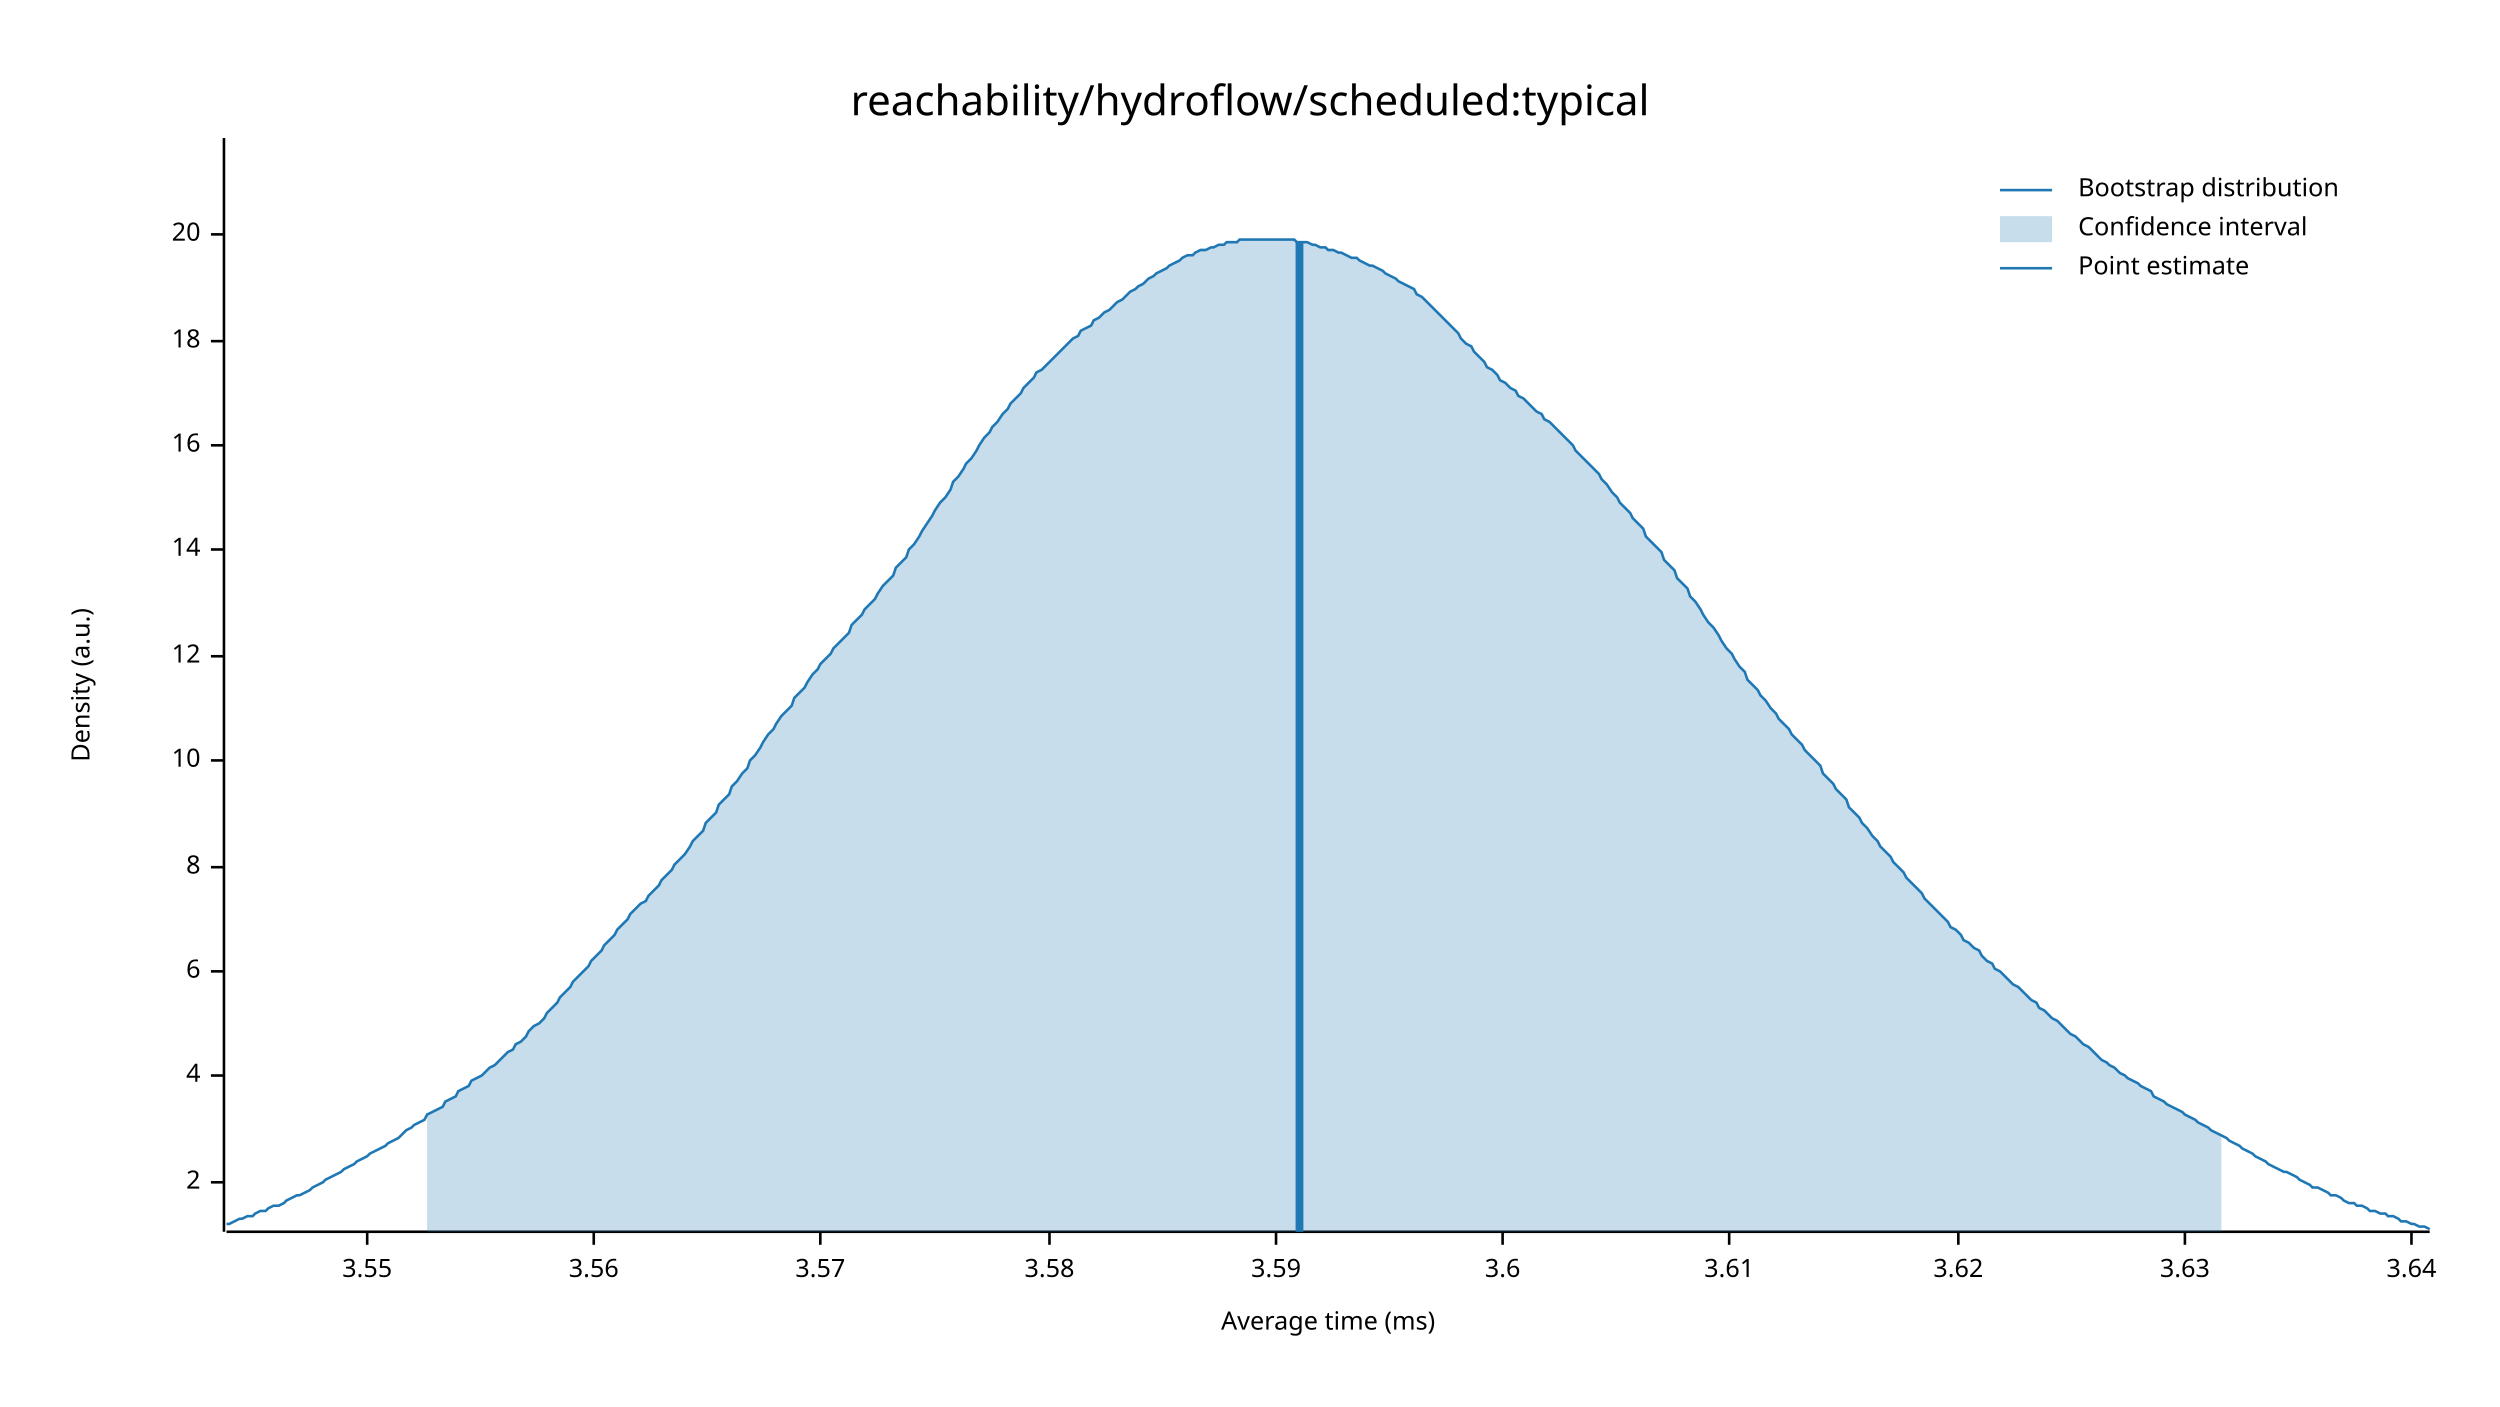
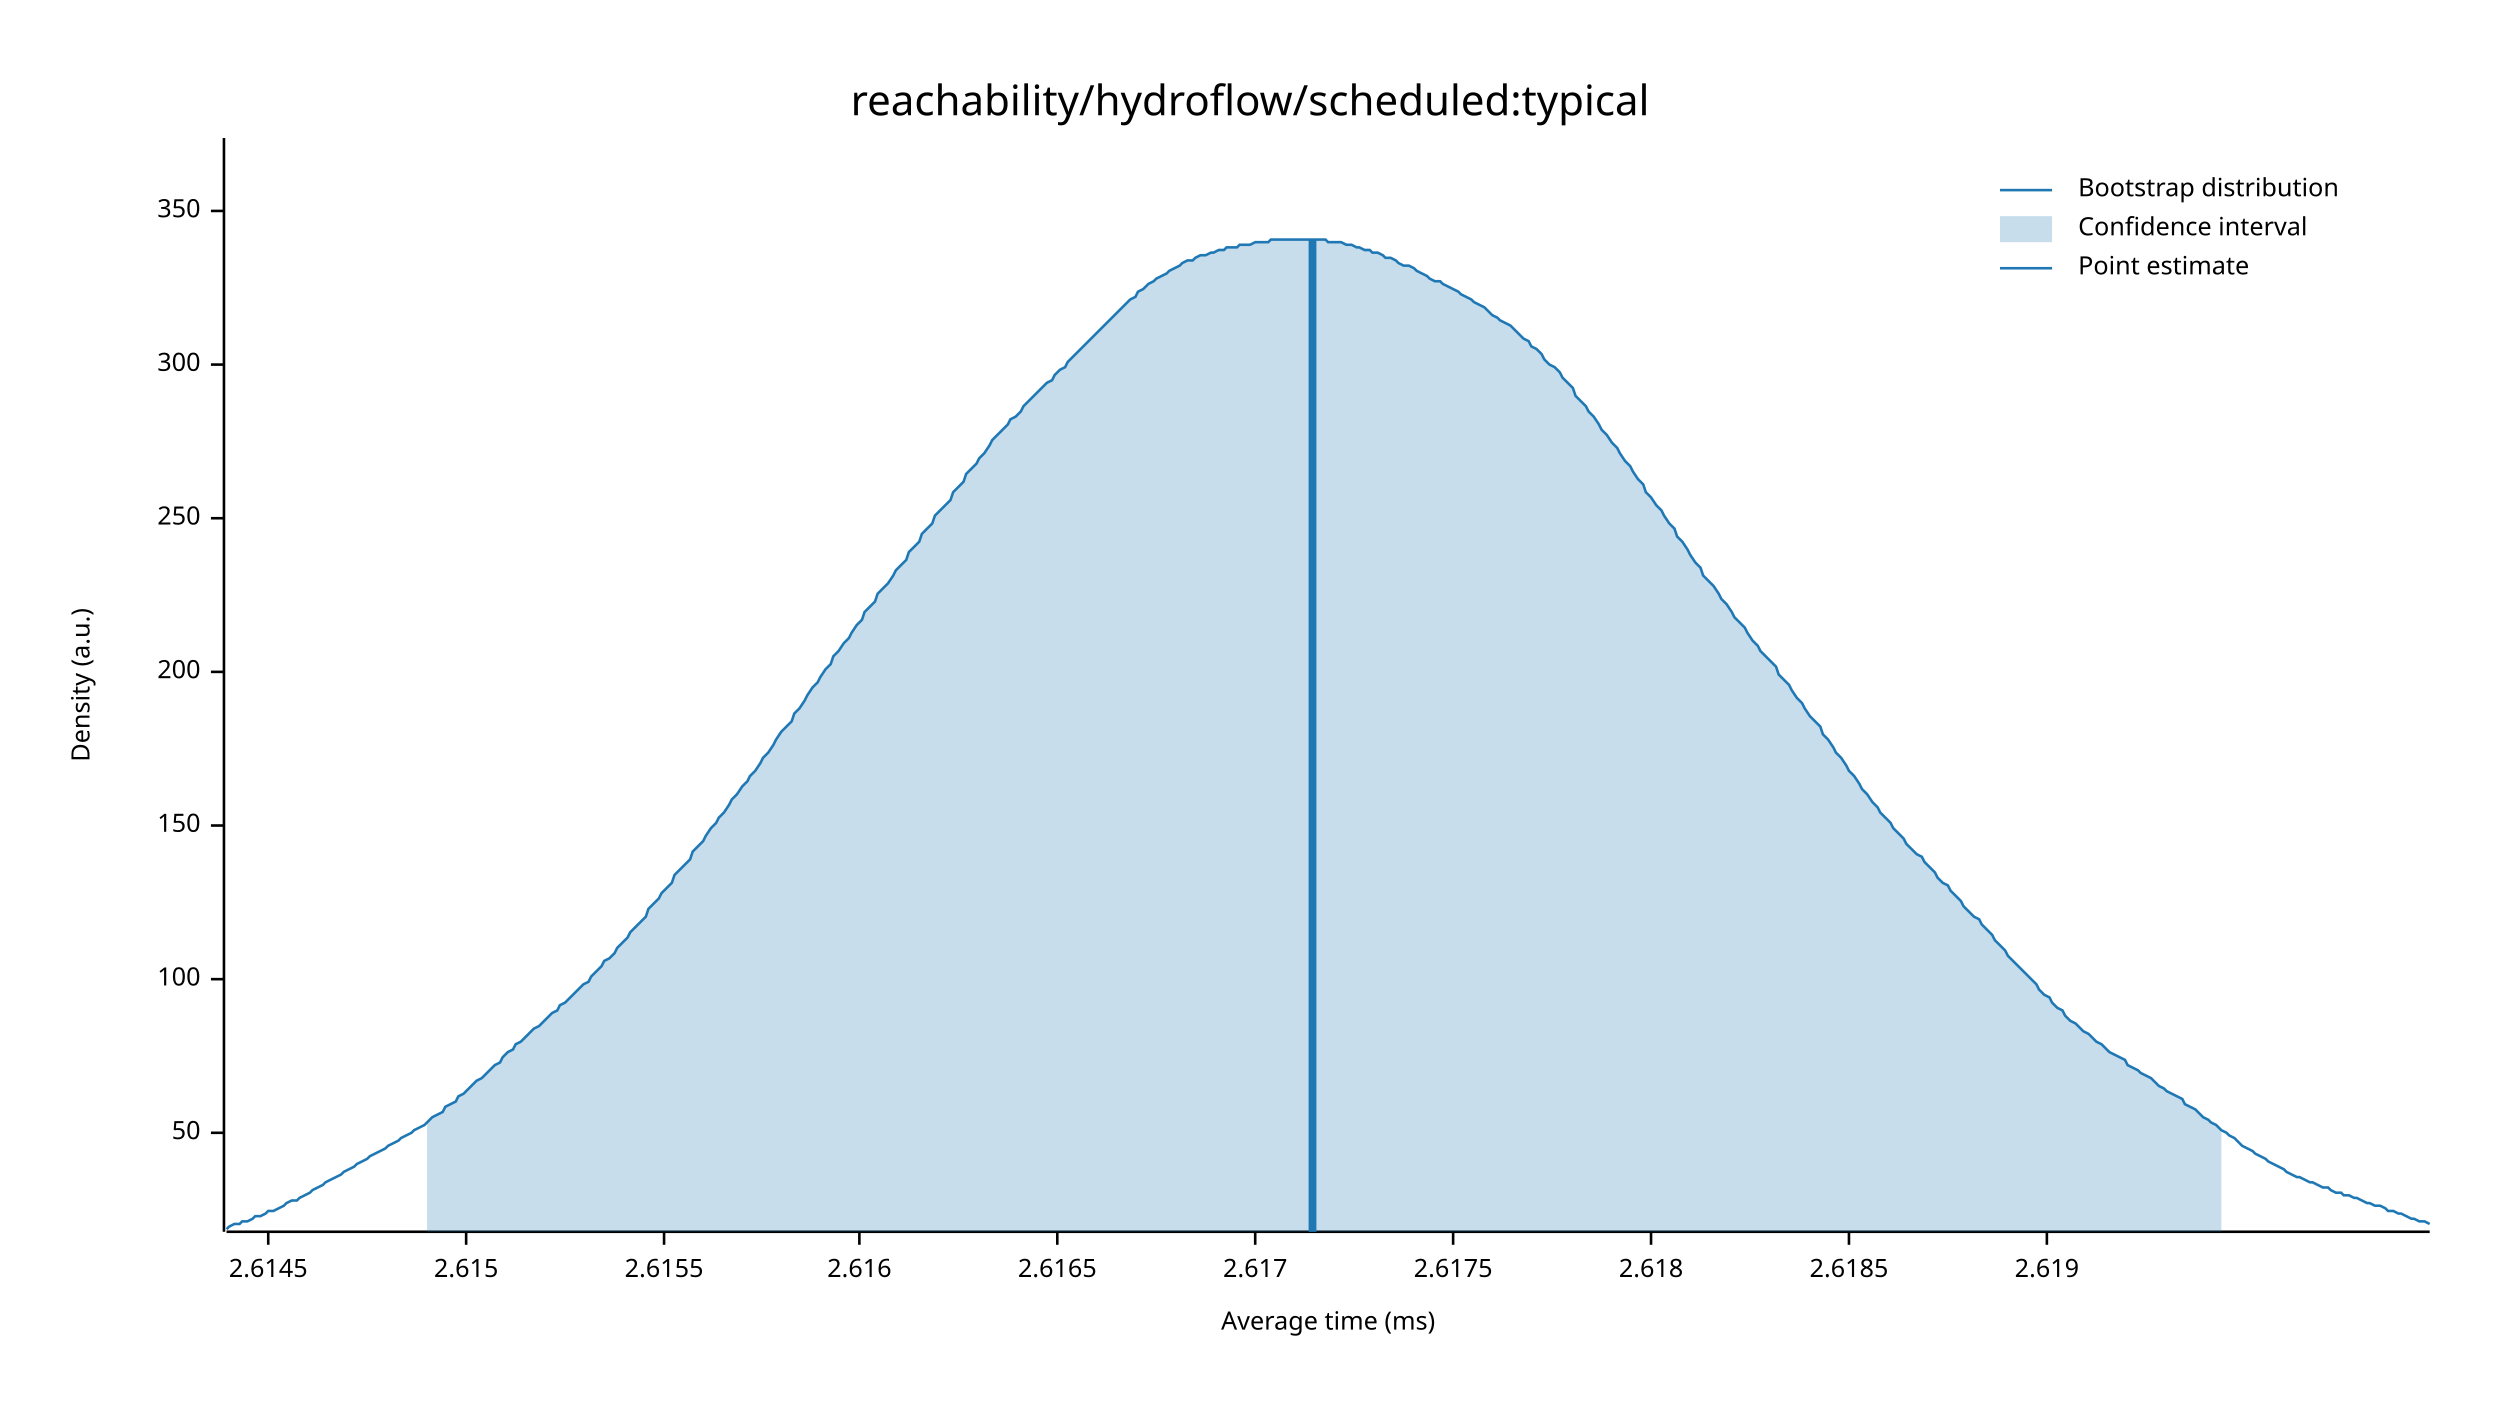
<svg xmlns="http://www.w3.org/2000/svg" width="960" height="540" viewBox="0 0 960 540">
  <text x="480" y="32" dy="0.76em" text-anchor="middle" font-family="sans-serif" font-size="16.129" opacity="1" fill="#000000">
reachability/hydroflow/scheduled:typical
</text>
  <text x="27" y="263" dy="0.76em" text-anchor="middle" font-family="sans-serif" font-size="9.677" opacity="1" fill="#000000" transform="rotate(270, 27, 263)">
Density (a.u.)
</text>
  <text x="510" y="513" dy="-0.5ex" text-anchor="middle" font-family="sans-serif" font-size="9.677" opacity="1" fill="#000000">
Average time (ms)
</text>
  <polyline fill="none" opacity="1" stroke="#000000" stroke-width="1" points="86,53 86,473 " />
-   <text x="77" y="454" dy="0.5ex" text-anchor="end" font-family="sans-serif" font-size="9.677" opacity="1" fill="#000000">
- 2
+   <text x="77" y="435" dy="0.5ex" text-anchor="end" font-family="sans-serif" font-size="9.677" opacity="1" fill="#000000">
+ 50
</text>
-   <polyline fill="none" opacity="1" stroke="#000000" stroke-width="1" points="81,454 86,454 " />
-   <text x="77" y="413" dy="0.5ex" text-anchor="end" font-family="sans-serif" font-size="9.677" opacity="1" fill="#000000">
- 4
+   <polyline fill="none" opacity="1" stroke="#000000" stroke-width="1" points="81,435 86,435 " />
+   <text x="77" y="376" dy="0.5ex" text-anchor="end" font-family="sans-serif" font-size="9.677" opacity="1" fill="#000000">
+ 100
</text>
-   <polyline fill="none" opacity="1" stroke="#000000" stroke-width="1" points="81,413 86,413 " />
-   <text x="77" y="373" dy="0.5ex" text-anchor="end" font-family="sans-serif" font-size="9.677" opacity="1" fill="#000000">
- 6
+   <polyline fill="none" opacity="1" stroke="#000000" stroke-width="1" points="81,376 86,376 " />
+   <text x="77" y="317" dy="0.5ex" text-anchor="end" font-family="sans-serif" font-size="9.677" opacity="1" fill="#000000">
+ 150
</text>
-   <polyline fill="none" opacity="1" stroke="#000000" stroke-width="1" points="81,373 86,373 " />
-   <text x="77" y="333" dy="0.5ex" text-anchor="end" font-family="sans-serif" font-size="9.677" opacity="1" fill="#000000">
- 8
+   <polyline fill="none" opacity="1" stroke="#000000" stroke-width="1" points="81,317 86,317 " />
+   <text x="77" y="258" dy="0.5ex" text-anchor="end" font-family="sans-serif" font-size="9.677" opacity="1" fill="#000000">
+ 200
</text>
-   <polyline fill="none" opacity="1" stroke="#000000" stroke-width="1" points="81,333 86,333 " />
-   <text x="77" y="292" dy="0.5ex" text-anchor="end" font-family="sans-serif" font-size="9.677" opacity="1" fill="#000000">
- 10
+   <polyline fill="none" opacity="1" stroke="#000000" stroke-width="1" points="81,258 86,258 " />
+   <text x="77" y="199" dy="0.5ex" text-anchor="end" font-family="sans-serif" font-size="9.677" opacity="1" fill="#000000">
+ 250
</text>
-   <polyline fill="none" opacity="1" stroke="#000000" stroke-width="1" points="81,292 86,292 " />
-   <text x="77" y="252" dy="0.5ex" text-anchor="end" font-family="sans-serif" font-size="9.677" opacity="1" fill="#000000">
- 12
+   <polyline fill="none" opacity="1" stroke="#000000" stroke-width="1" points="81,199 86,199 " />
+   <text x="77" y="140" dy="0.5ex" text-anchor="end" font-family="sans-serif" font-size="9.677" opacity="1" fill="#000000">
+ 300
</text>
-   <polyline fill="none" opacity="1" stroke="#000000" stroke-width="1" points="81,252 86,252 " />
-   <text x="77" y="211" dy="0.5ex" text-anchor="end" font-family="sans-serif" font-size="9.677" opacity="1" fill="#000000">
- 14
+   <polyline fill="none" opacity="1" stroke="#000000" stroke-width="1" points="81,140 86,140 " />
+   <text x="77" y="81" dy="0.5ex" text-anchor="end" font-family="sans-serif" font-size="9.677" opacity="1" fill="#000000">
+ 350
</text>
-   <polyline fill="none" opacity="1" stroke="#000000" stroke-width="1" points="81,211 86,211 " />
-   <text x="77" y="171" dy="0.5ex" text-anchor="end" font-family="sans-serif" font-size="9.677" opacity="1" fill="#000000">
- 16
+   <polyline fill="none" opacity="1" stroke="#000000" stroke-width="1" points="81,81 86,81 " />
+   <polyline fill="none" opacity="1" stroke="#000000" stroke-width="1" points="87,473 933,473 " />
+   <text x="103" y="483" dy="0.76em" text-anchor="middle" font-family="sans-serif" font-size="9.677" opacity="1" fill="#000000">
+ 2.6145
</text>
-   <polyline fill="none" opacity="1" stroke="#000000" stroke-width="1" points="81,171 86,171 " />
-   <text x="77" y="131" dy="0.5ex" text-anchor="end" font-family="sans-serif" font-size="9.677" opacity="1" fill="#000000">
- 18
+   <polyline fill="none" opacity="1" stroke="#000000" stroke-width="1" points="103,473 103,478 " />
+   <text x="179" y="483" dy="0.76em" text-anchor="middle" font-family="sans-serif" font-size="9.677" opacity="1" fill="#000000">
+ 2.615
</text>
-   <polyline fill="none" opacity="1" stroke="#000000" stroke-width="1" points="81,131 86,131 " />
-   <text x="77" y="90" dy="0.5ex" text-anchor="end" font-family="sans-serif" font-size="9.677" opacity="1" fill="#000000">
- 20
+   <polyline fill="none" opacity="1" stroke="#000000" stroke-width="1" points="179,473 179,478 " />
+   <text x="255" y="483" dy="0.76em" text-anchor="middle" font-family="sans-serif" font-size="9.677" opacity="1" fill="#000000">
+ 2.6155
</text>
-   <polyline fill="none" opacity="1" stroke="#000000" stroke-width="1" points="81,90 86,90 " />
-   <polyline fill="none" opacity="1" stroke="#000000" stroke-width="1" points="87,473 933,473 " />
-   <text x="141" y="483" dy="0.76em" text-anchor="middle" font-family="sans-serif" font-size="9.677" opacity="1" fill="#000000">
- 3.55
+   <polyline fill="none" opacity="1" stroke="#000000" stroke-width="1" points="255,473 255,478 " />
+   <text x="330" y="483" dy="0.76em" text-anchor="middle" font-family="sans-serif" font-size="9.677" opacity="1" fill="#000000">
+ 2.616
</text>
-   <polyline fill="none" opacity="1" stroke="#000000" stroke-width="1" points="141,473 141,478 " />
-   <text x="228" y="483" dy="0.76em" text-anchor="middle" font-family="sans-serif" font-size="9.677" opacity="1" fill="#000000">
- 3.56
+   <polyline fill="none" opacity="1" stroke="#000000" stroke-width="1" points="330,473 330,478 " />
+   <text x="406" y="483" dy="0.76em" text-anchor="middle" font-family="sans-serif" font-size="9.677" opacity="1" fill="#000000">
+ 2.6165
</text>
-   <polyline fill="none" opacity="1" stroke="#000000" stroke-width="1" points="228,473 228,478 " />
-   <text x="315" y="483" dy="0.76em" text-anchor="middle" font-family="sans-serif" font-size="9.677" opacity="1" fill="#000000">
- 3.57
+   <polyline fill="none" opacity="1" stroke="#000000" stroke-width="1" points="406,473 406,478 " />
+   <text x="482" y="483" dy="0.76em" text-anchor="middle" font-family="sans-serif" font-size="9.677" opacity="1" fill="#000000">
+ 2.617
</text>
-   <polyline fill="none" opacity="1" stroke="#000000" stroke-width="1" points="315,473 315,478 " />
-   <text x="403" y="483" dy="0.76em" text-anchor="middle" font-family="sans-serif" font-size="9.677" opacity="1" fill="#000000">
- 3.58
+   <polyline fill="none" opacity="1" stroke="#000000" stroke-width="1" points="482,473 482,478 " />
+   <text x="558" y="483" dy="0.76em" text-anchor="middle" font-family="sans-serif" font-size="9.677" opacity="1" fill="#000000">
+ 2.6175
</text>
-   <polyline fill="none" opacity="1" stroke="#000000" stroke-width="1" points="403,473 403,478 " />
-   <text x="490" y="483" dy="0.76em" text-anchor="middle" font-family="sans-serif" font-size="9.677" opacity="1" fill="#000000">
- 3.59
+   <polyline fill="none" opacity="1" stroke="#000000" stroke-width="1" points="558,473 558,478 " />
+   <text x="634" y="483" dy="0.76em" text-anchor="middle" font-family="sans-serif" font-size="9.677" opacity="1" fill="#000000">
+ 2.618
</text>
-   <polyline fill="none" opacity="1" stroke="#000000" stroke-width="1" points="490,473 490,478 " />
-   <text x="577" y="483" dy="0.76em" text-anchor="middle" font-family="sans-serif" font-size="9.677" opacity="1" fill="#000000">
- 3.6
+   <polyline fill="none" opacity="1" stroke="#000000" stroke-width="1" points="634,473 634,478 " />
+   <text x="710" y="483" dy="0.76em" text-anchor="middle" font-family="sans-serif" font-size="9.677" opacity="1" fill="#000000">
+ 2.6185
</text>
-   <polyline fill="none" opacity="1" stroke="#000000" stroke-width="1" points="577,473 577,478 " />
-   <text x="664" y="483" dy="0.76em" text-anchor="middle" font-family="sans-serif" font-size="9.677" opacity="1" fill="#000000">
- 3.61
+   <polyline fill="none" opacity="1" stroke="#000000" stroke-width="1" points="710,473 710,478 " />
+   <text x="786" y="483" dy="0.76em" text-anchor="middle" font-family="sans-serif" font-size="9.677" opacity="1" fill="#000000">
+ 2.619
</text>
-   <polyline fill="none" opacity="1" stroke="#000000" stroke-width="1" points="664,473 664,478 " />
-   <text x="752" y="483" dy="0.76em" text-anchor="middle" font-family="sans-serif" font-size="9.677" opacity="1" fill="#000000">
- 3.62
- </text>
-   <polyline fill="none" opacity="1" stroke="#000000" stroke-width="1" points="752,473 752,478 " />
-   <text x="839" y="483" dy="0.76em" text-anchor="middle" font-family="sans-serif" font-size="9.677" opacity="1" fill="#000000">
- 3.63
- </text>
-   <polyline fill="none" opacity="1" stroke="#000000" stroke-width="1" points="839,473 839,478 " />
-   <text x="926" y="483" dy="0.76em" text-anchor="middle" font-family="sans-serif" font-size="9.677" opacity="1" fill="#000000">
- 3.64
- </text>
-   <polyline fill="none" opacity="1" stroke="#000000" stroke-width="1" points="926,473 926,478 " />
-   <polyline fill="none" opacity="1" stroke="#1F78B4" stroke-width="1" points="87,470 88,470 90,469 92,468 93,468 95,467 97,467 98,466 100,465 102,465 103,464 105,463 107,463 109,462 110,461 112,460 114,459 115,459 117,458 119,457 120,456 122,455 124,454 125,453 127,452 129,451 131,450 132,449 134,448 136,447 137,446 139,445 141,444 142,443 144,442 146,441 148,440 149,439 151,438 153,437 154,436 156,434 158,433 159,432 161,431 163,430 164,428 166,427 168,426 170,425 171,423 173,422 175,421 176,419 178,418 180,417 181,415 183,414 185,413 187,411 188,410 190,409 192,407 193,406 195,404 197,403 198,401 200,400 202,398 203,396 205,394 207,393 209,391 210,389 212,387 214,385 215,383 217,381 219,379 220,377 222,375 224,373 226,371 227,369 229,367 231,365 232,363 234,361 236,359 237,357 239,355 241,353 242,351 244,349 246,347 248,346 249,344 251,342 253,340 254,338 256,336 258,334 259,332 261,330 263,328 265,325 266,323 268,321 270,319 271,316 273,314 275,312 276,309 278,307 280,305 281,302 283,300 285,297 287,295 288,292 290,290 292,287 293,285 295,282 297,280 298,278 300,275 302,273 304,271 305,268 307,266 309,264 310,262 312,259 314,257 315,255 317,253 319,251 320,249 322,247 324,245 326,243 327,240 329,238 331,236 332,234 334,232 336,230 337,228 339,225 341,223 343,221 344,218 346,216 348,214 349,211 351,209 353,206 354,204 356,201 358,198 359,196 361,193 363,191 365,188 366,185 368,183 370,180 371,178 373,176 375,173 376,171 378,168 380,166 381,164 383,162 385,159 387,157 388,155 390,153 392,151 393,149 395,147 397,145 398,143 400,142 402,140 404,138 405,137 407,135 409,133 410,132 412,130 414,129 415,127 417,126 419,125 420,123 422,122 424,120 426,119 427,118 429,116 431,115 432,114 434,112 436,111 437,110 439,109 441,107 443,106 444,105 446,104 448,103 449,102 451,101 453,100 454,99 456,98 458,98 459,97 461,96 463,96 465,95 466,95 468,94 470,94 471,93 473,93 475,93 476,92 478,92 480,92 482,92 483,92 485,92 487,92 488,92 490,92 492,92 493,92 495,92 497,92 498,93 500,93 502,93 504,94 505,94 507,95 509,95 510,96 512,96 514,97 515,97 517,98 519,99 521,99 522,100 524,101 526,102 527,102 529,103 531,104 532,105 534,106 536,107 537,108 539,109 541,110 543,111 544,113 546,114 548,116 549,117 551,119 553,121 554,122 556,124 558,126 560,128 561,130 563,132 565,133 566,135 568,137 570,139 571,141 573,142 575,144 576,146 578,147 580,149 582,150 583,152 585,153 587,155 588,156 590,158 592,159 593,161 595,162 597,164 599,166 600,167 602,169 604,171 605,173 607,175 609,177 610,178 612,180 614,182 615,184 617,186 619,189 621,191 622,193 624,195 626,197 627,199 629,201 631,203 632,206 634,208 636,210 638,212 639,215 641,217 643,219 644,222 646,224 648,226 649,229 651,231 653,234 654,236 656,239 658,241 660,244 661,246 663,249 665,251 666,253 668,256 670,258 671,261 673,263 675,265 676,267 678,269 680,272 682,274 683,276 685,278 687,280 688,282 690,284 692,286 693,288 695,290 697,292 699,294 700,297 702,299 704,301 705,303 707,305 709,307 710,310 712,312 714,314 715,316 717,318 719,321 721,323 722,325 724,327 726,329 727,331 729,333 731,335 732,337 734,339 736,341 738,343 739,345 741,347 743,349 744,350 746,352 748,354 749,356 751,357 753,359 754,361 756,362 758,364 760,365 761,367 763,369 765,370 766,372 768,373 770,375 771,376 773,378 775,379 777,381 778,382 780,384 782,385 783,387 785,388 787,390 788,391 790,392 792,394 793,395 795,397 797,398 799,400 800,401 802,402 804,404 805,405 807,407 809,408 810,409 812,410 814,412 816,413 817,414 819,415 821,416 822,417 824,418 826,419 827,421 829,422 831,423 832,424 834,425 836,426 838,427 839,428 841,429 843,430 844,431 846,432 848,433 849,434 851,435 853,436 855,437 856,438 858,439 860,440 861,441 863,442 865,443 866,444 868,445 870,446 871,447 873,448 875,449 877,450 878,450 880,451 882,452 883,453 885,454 887,455 888,456 890,456 892,457 894,458 895,459 897,459 899,460 900,461 902,462 904,462 905,463 907,463 909,464 910,465 912,465 914,466 916,466 917,467 919,467 921,468 922,469 924,469 926,470 927,470 929,471 931,471 933,472 " />
-   <polygon opacity="0.25" fill="#1F78B4" points="164,428 166,427 168,426 170,425 171,423 173,422 175,421 176,419 178,418 180,417 181,415 183,414 185,413 187,411 188,410 190,409 192,407 193,406 195,404 197,403 198,401 200,400 202,398 203,396 205,394 207,393 209,391 210,389 212,387 214,385 215,383 217,381 219,379 220,377 222,375 224,373 226,371 227,369 229,367 231,365 232,363 234,361 236,359 237,357 239,355 241,353 242,351 244,349 246,347 248,346 249,344 251,342 253,340 254,338 256,336 258,334 259,332 261,330 263,328 265,325 266,323 268,321 270,319 271,316 273,314 275,312 276,309 278,307 280,305 281,302 283,300 285,297 287,295 288,292 290,290 292,287 293,285 295,282 297,280 298,278 300,275 302,273 304,271 305,268 307,266 309,264 310,262 312,259 314,257 315,255 317,253 319,251 320,249 322,247 324,245 326,243 327,240 329,238 331,236 332,234 334,232 336,230 337,228 339,225 341,223 343,221 344,218 346,216 348,214 349,211 351,209 353,206 354,204 356,201 358,198 359,196 361,193 363,191 365,188 366,185 368,183 370,180 371,178 373,176 375,173 376,171 378,168 380,166 381,164 383,162 385,159 387,157 388,155 390,153 392,151 393,149 395,147 397,145 398,143 400,142 402,140 404,138 405,137 407,135 409,133 410,132 412,130 414,129 415,127 417,126 419,125 420,123 422,122 424,120 426,119 427,118 429,116 431,115 432,114 434,112 436,111 437,110 439,109 441,107 443,106 444,105 446,104 448,103 449,102 451,101 453,100 454,99 456,98 458,98 459,97 461,96 463,96 465,95 466,95 468,94 470,94 471,93 473,93 475,93 476,92 478,92 480,92 482,92 483,92 485,92 487,92 488,92 490,92 492,92 493,92 495,92 497,92 498,93 500,93 502,93 504,94 505,94 507,95 509,95 510,96 512,96 514,97 515,97 517,98 519,99 521,99 522,100 524,101 526,102 527,102 529,103 531,104 532,105 534,106 536,107 537,108 539,109 541,110 543,111 544,113 546,114 548,116 549,117 551,119 553,121 554,122 556,124 558,126 560,128 561,130 563,132 565,133 566,135 568,137 570,139 571,141 573,142 575,144 576,146 578,147 580,149 582,150 583,152 585,153 587,155 588,156 590,158 592,159 593,161 595,162 597,164 599,166 600,167 602,169 604,171 605,173 607,175 609,177 610,178 612,180 614,182 615,184 617,186 619,189 621,191 622,193 624,195 626,197 627,199 629,201 631,203 632,206 634,208 636,210 638,212 639,215 641,217 643,219 644,222 646,224 648,226 649,229 651,231 653,234 654,236 656,239 658,241 660,244 661,246 663,249 665,251 666,253 668,256 670,258 671,261 673,263 675,265 676,267 678,269 680,272 682,274 683,276 685,278 687,280 688,282 690,284 692,286 693,288 695,290 697,292 699,294 700,297 702,299 704,301 705,303 707,305 709,307 710,310 712,312 714,314 715,316 717,318 719,321 721,323 722,325 724,327 726,329 727,331 729,333 731,335 732,337 734,339 736,341 738,343 739,345 741,347 743,349 744,350 746,352 748,354 749,356 751,357 753,359 754,361 756,362 758,364 760,365 761,367 763,369 765,370 766,372 768,373 770,375 771,376 773,378 775,379 777,381 778,382 780,384 782,385 783,387 785,388 787,390 788,391 790,392 792,394 793,395 795,397 797,398 799,400 800,401 802,402 804,404 805,405 807,407 809,408 810,409 812,410 814,412 816,413 817,414 819,415 821,416 822,417 824,418 826,419 827,421 829,422 831,423 832,424 834,425 836,426 838,427 839,428 841,429 843,430 844,431 846,432 848,433 849,434 851,435 853,436 853,473 164,473 " />
-   <polyline fill="none" opacity="1" stroke="#1F78B4" stroke-width="3" points="499,473 499,93 " />
+   <polyline fill="none" opacity="1" stroke="#000000" stroke-width="1" points="786,473 786,478 " />
+   <polyline fill="none" opacity="1" stroke="#1F78B4" stroke-width="1" points="87,472 88,471 90,470 92,470 93,469 95,469 97,468 98,467 100,467 102,466 103,465 105,465 107,464 109,463 110,462 112,461 114,461 115,460 117,459 119,458 120,457 122,456 124,455 125,454 127,453 129,452 131,451 132,450 134,449 136,448 137,447 139,446 141,445 142,444 144,443 146,442 148,441 149,440 151,439 153,438 154,437 156,436 158,435 159,434 161,433 163,432 164,431 166,429 168,428 170,427 171,425 173,424 175,423 176,421 178,420 180,418 181,417 183,415 185,414 187,412 188,411 190,409 192,408 193,406 195,404 197,403 198,401 200,400 202,398 203,397 205,395 207,394 209,392 210,391 212,389 214,388 215,386 217,385 219,383 220,382 222,380 224,378 226,377 227,375 229,373 231,371 232,369 234,368 236,366 237,364 239,362 241,360 242,358 244,356 246,354 248,352 249,349 251,347 253,345 254,343 256,341 258,339 259,336 261,334 263,332 265,330 266,327 268,325 270,323 271,321 273,318 275,316 276,314 278,312 280,309 281,307 283,305 285,302 287,300 288,298 290,296 292,293 293,291 295,289 297,286 298,284 300,281 302,279 304,277 305,274 307,272 309,269 310,267 312,264 314,262 315,260 317,257 319,255 320,252 322,250 324,247 326,245 327,243 329,240 331,238 332,235 334,233 336,231 337,228 339,226 341,224 343,221 344,219 346,217 348,215 349,212 351,210 353,208 354,205 356,203 358,201 359,198 361,196 363,194 365,192 366,189 368,187 370,185 371,182 373,180 375,178 376,176 378,174 380,171 381,169 383,167 385,165 387,163 388,161 390,160 392,158 393,156 395,154 397,152 398,151 400,149 402,147 404,146 405,144 407,142 409,141 410,139 412,137 414,135 415,134 417,132 419,130 420,129 422,127 424,125 426,123 427,122 429,120 431,118 432,117 434,115 436,114 437,112 439,111 441,109 443,108 444,107 446,106 448,105 449,104 451,103 453,102 454,101 456,100 458,100 459,99 461,98 463,98 465,97 466,97 468,96 470,96 471,95 473,95 475,95 476,94 478,94 480,94 482,93 483,93 485,93 487,93 488,92 490,92 492,92 493,92 495,92 497,92 498,92 500,92 502,92 504,92 505,92 507,92 509,92 510,93 512,93 514,93 515,93 517,94 519,94 521,95 522,95 524,96 526,96 527,97 529,97 531,98 532,99 534,99 536,100 537,101 539,102 541,102 543,103 544,104 546,105 548,106 549,107 551,108 553,108 554,109 556,110 558,111 560,112 561,113 563,114 565,115 566,116 568,117 570,118 571,119 573,121 575,122 576,123 578,124 580,125 582,127 583,128 585,130 587,131 588,133 590,134 592,136 593,138 595,140 597,141 599,143 600,145 602,147 604,149 605,152 607,154 609,156 610,158 612,160 614,163 615,165 617,167 619,170 621,172 622,174 624,177 626,179 627,181 629,184 631,186 632,189 634,191 636,194 638,196 639,198 641,201 643,203 644,206 646,208 648,211 649,213 651,216 653,218 654,221 656,223 658,225 660,228 661,230 663,232 665,235 666,237 668,239 670,241 671,243 673,246 675,248 676,250 678,252 680,254 682,256 683,259 685,261 687,263 688,265 690,268 692,270 693,272 695,275 697,277 699,279 700,282 702,284 704,287 705,289 707,291 709,294 710,296 712,298 714,301 715,303 717,305 719,308 721,310 722,312 724,314 726,316 727,318 729,320 731,322 732,324 734,326 736,328 738,329 739,331 741,333 743,335 744,337 746,339 748,340 749,342 751,344 753,346 754,348 756,350 758,352 760,353 761,355 763,357 765,359 766,361 768,363 770,365 771,367 773,369 775,371 777,373 778,374 780,376 782,378 783,380 785,382 787,383 788,385 790,387 792,388 793,390 795,392 797,393 799,395 800,396 802,397 804,399 805,400 807,401 809,403 810,404 812,405 814,406 816,407 817,409 819,410 821,411 822,412 824,413 826,414 827,415 829,417 831,418 832,419 834,420 836,421 838,422 839,424 841,425 843,426 844,427 846,429 848,430 849,431 851,432 853,434 855,435 856,436 858,437 860,439 861,440 863,441 865,442 866,443 868,444 870,445 871,446 873,447 875,448 877,449 878,450 880,451 882,452 883,452 885,453 887,454 888,454 890,455 892,456 894,456 895,457 897,458 899,458 900,459 902,459 904,460 905,460 907,461 909,462 910,462 912,463 914,463 916,464 917,465 919,465 921,466 922,466 924,467 926,468 927,468 929,469 931,469 933,470 " />
+   <polygon opacity="0.25" fill="#1F78B4" points="164,431 166,429 168,428 170,427 171,425 173,424 175,423 176,421 178,420 180,418 181,417 183,415 185,414 187,412 188,411 190,409 192,408 193,406 195,404 197,403 198,401 200,400 202,398 203,397 205,395 207,394 209,392 210,391 212,389 214,388 215,386 217,385 219,383 220,382 222,380 224,378 226,377 227,375 229,373 231,371 232,369 234,368 236,366 237,364 239,362 241,360 242,358 244,356 246,354 248,352 249,349 251,347 253,345 254,343 256,341 258,339 259,336 261,334 263,332 265,330 266,327 268,325 270,323 271,321 273,318 275,316 276,314 278,312 280,309 281,307 283,305 285,302 287,300 288,298 290,296 292,293 293,291 295,289 297,286 298,284 300,281 302,279 304,277 305,274 307,272 309,269 310,267 312,264 314,262 315,260 317,257 319,255 320,252 322,250 324,247 326,245 327,243 329,240 331,238 332,235 334,233 336,231 337,228 339,226 341,224 343,221 344,219 346,217 348,215 349,212 351,210 353,208 354,205 356,203 358,201 359,198 361,196 363,194 365,192 366,189 368,187 370,185 371,182 373,180 375,178 376,176 378,174 380,171 381,169 383,167 385,165 387,163 388,161 390,160 392,158 393,156 395,154 397,152 398,151 400,149 402,147 404,146 405,144 407,142 409,141 410,139 412,137 414,135 415,134 417,132 419,130 420,129 422,127 424,125 426,123 427,122 429,120 431,118 432,117 434,115 436,114 437,112 439,111 441,109 443,108 444,107 446,106 448,105 449,104 451,103 453,102 454,101 456,100 458,100 459,99 461,98 463,98 465,97 466,97 468,96 470,96 471,95 473,95 475,95 476,94 478,94 480,94 482,93 483,93 485,93 487,93 488,92 490,92 492,92 493,92 495,92 497,92 498,92 500,92 502,92 504,92 505,92 507,92 509,92 510,93 512,93 514,93 515,93 517,94 519,94 521,95 522,95 524,96 526,96 527,97 529,97 531,98 532,99 534,99 536,100 537,101 539,102 541,102 543,103 544,104 546,105 548,106 549,107 551,108 553,108 554,109 556,110 558,111 560,112 561,113 563,114 565,115 566,116 568,117 570,118 571,119 573,121 575,122 576,123 578,124 580,125 582,127 583,128 585,130 587,131 588,133 590,134 592,136 593,138 595,140 597,141 599,143 600,145 602,147 604,149 605,152 607,154 609,156 610,158 612,160 614,163 615,165 617,167 619,170 621,172 622,174 624,177 626,179 627,181 629,184 631,186 632,189 634,191 636,194 638,196 639,198 641,201 643,203 644,206 646,208 648,211 649,213 651,216 653,218 654,221 656,223 658,225 660,228 661,230 663,232 665,235 666,237 668,239 670,241 671,243 673,246 675,248 676,250 678,252 680,254 682,256 683,259 685,261 687,263 688,265 690,268 692,270 693,272 695,275 697,277 699,279 700,282 702,284 704,287 705,289 707,291 709,294 710,296 712,298 714,301 715,303 717,305 719,308 721,310 722,312 724,314 726,316 727,318 729,320 731,322 732,324 734,326 736,328 738,329 739,331 741,333 743,335 744,337 746,339 748,340 749,342 751,344 753,346 754,348 756,350 758,352 760,353 761,355 763,357 765,359 766,361 768,363 770,365 771,367 773,369 775,371 777,373 778,374 780,376 782,378 783,380 785,382 787,383 788,385 790,387 792,388 793,390 795,392 797,393 799,395 800,396 802,397 804,399 805,400 807,401 809,403 810,404 812,405 814,406 816,407 817,409 819,410 821,411 822,412 824,413 826,414 827,415 829,417 831,418 832,419 834,420 836,421 838,422 839,424 841,425 843,426 844,427 846,429 848,430 849,431 851,432 853,434 853,473 164,473 " />
+   <polyline fill="none" opacity="1" stroke="#1F78B4" stroke-width="3" points="504,473 504,92 " />
  <text x="798" y="68" dy="0.76em" text-anchor="start" font-family="sans-serif" font-size="9.677" opacity="1" fill="#000000">
Bootstrap distribution
</text>
  <text x="798" y="83" dy="0.76em" text-anchor="start" font-family="sans-serif" font-size="9.677" opacity="1" fill="#000000">
Confidence interval
</text>
  <text x="798" y="98" dy="0.76em" text-anchor="start" font-family="sans-serif" font-size="9.677" opacity="1" fill="#000000">
Point estimate
</text>
  <polyline fill="none" opacity="1" stroke="#1F78B4" stroke-width="1" points="768,73 788,73 " />
  <rect x="768" y="83" width="20" height="10" opacity="0.25" fill="#1F78B4" stroke="none" />
  <polyline fill="none" opacity="1" stroke="#1F78B4" stroke-width="1" points="768,103 788,103 " />
</svg>
